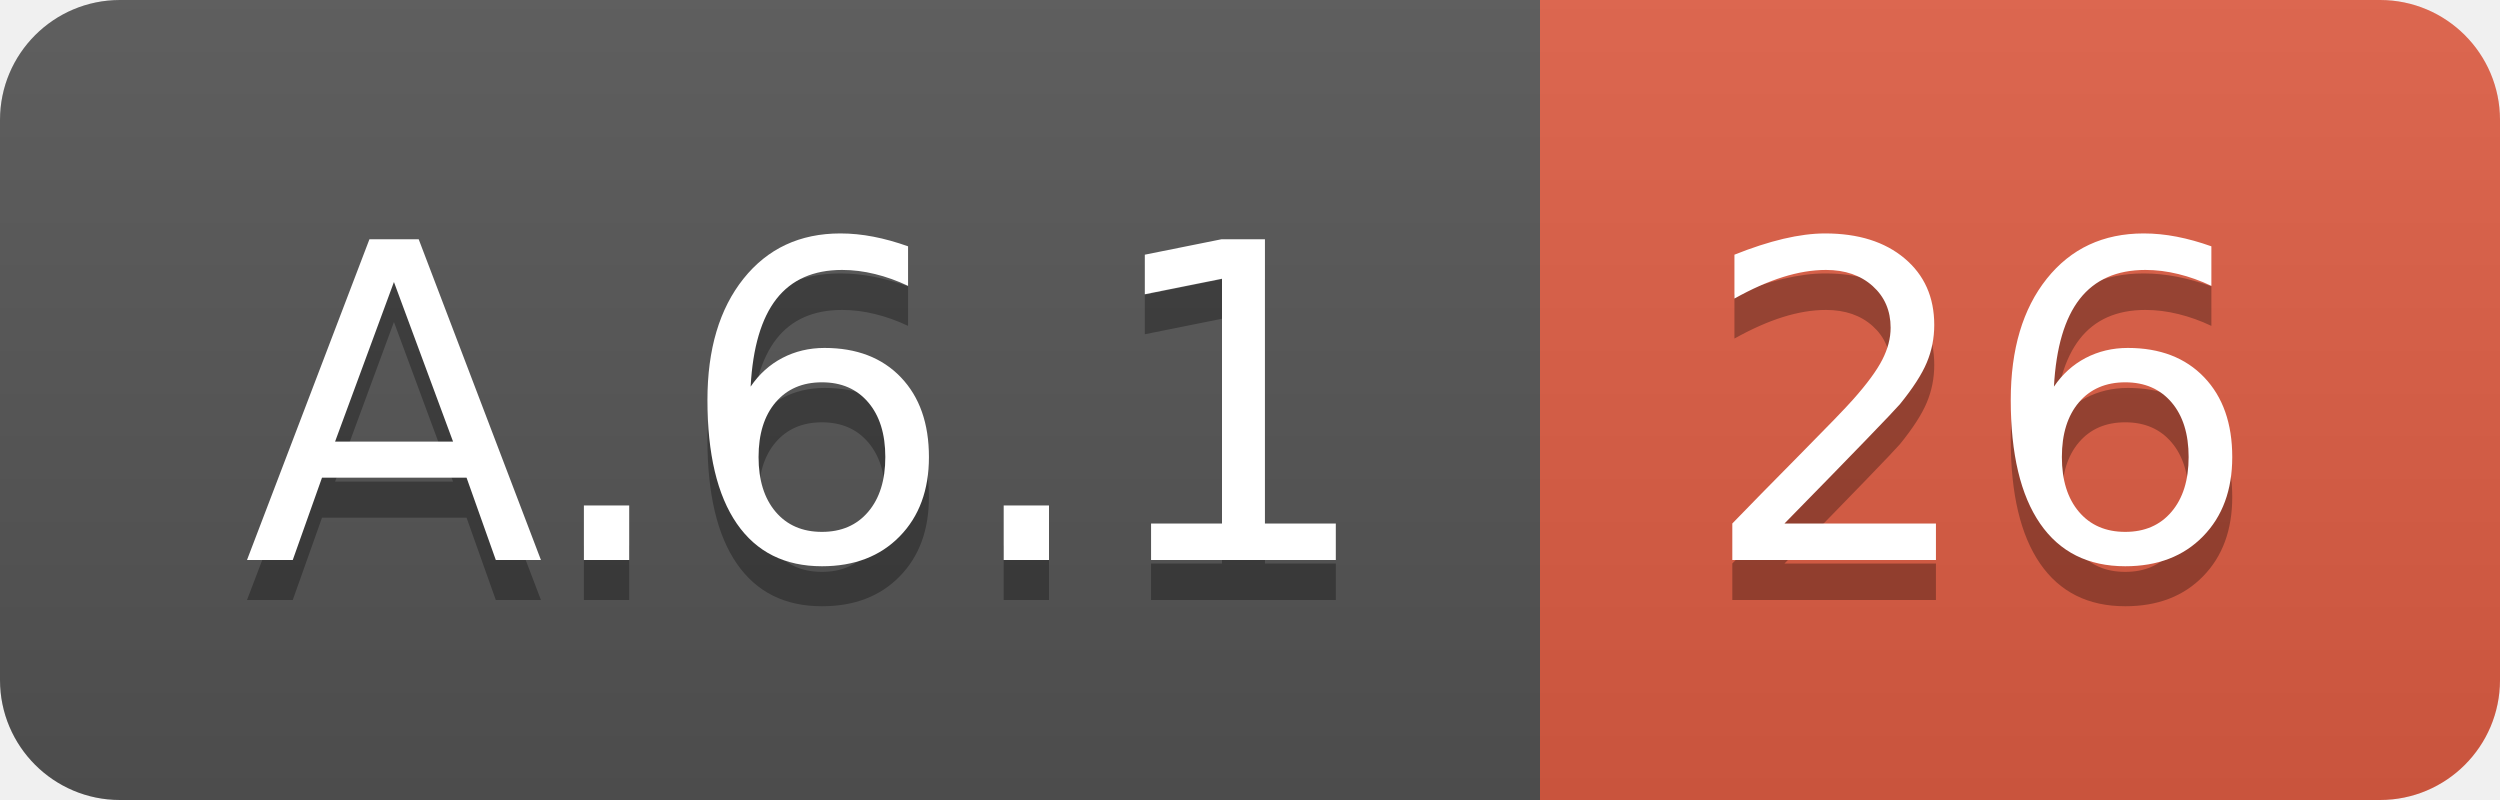
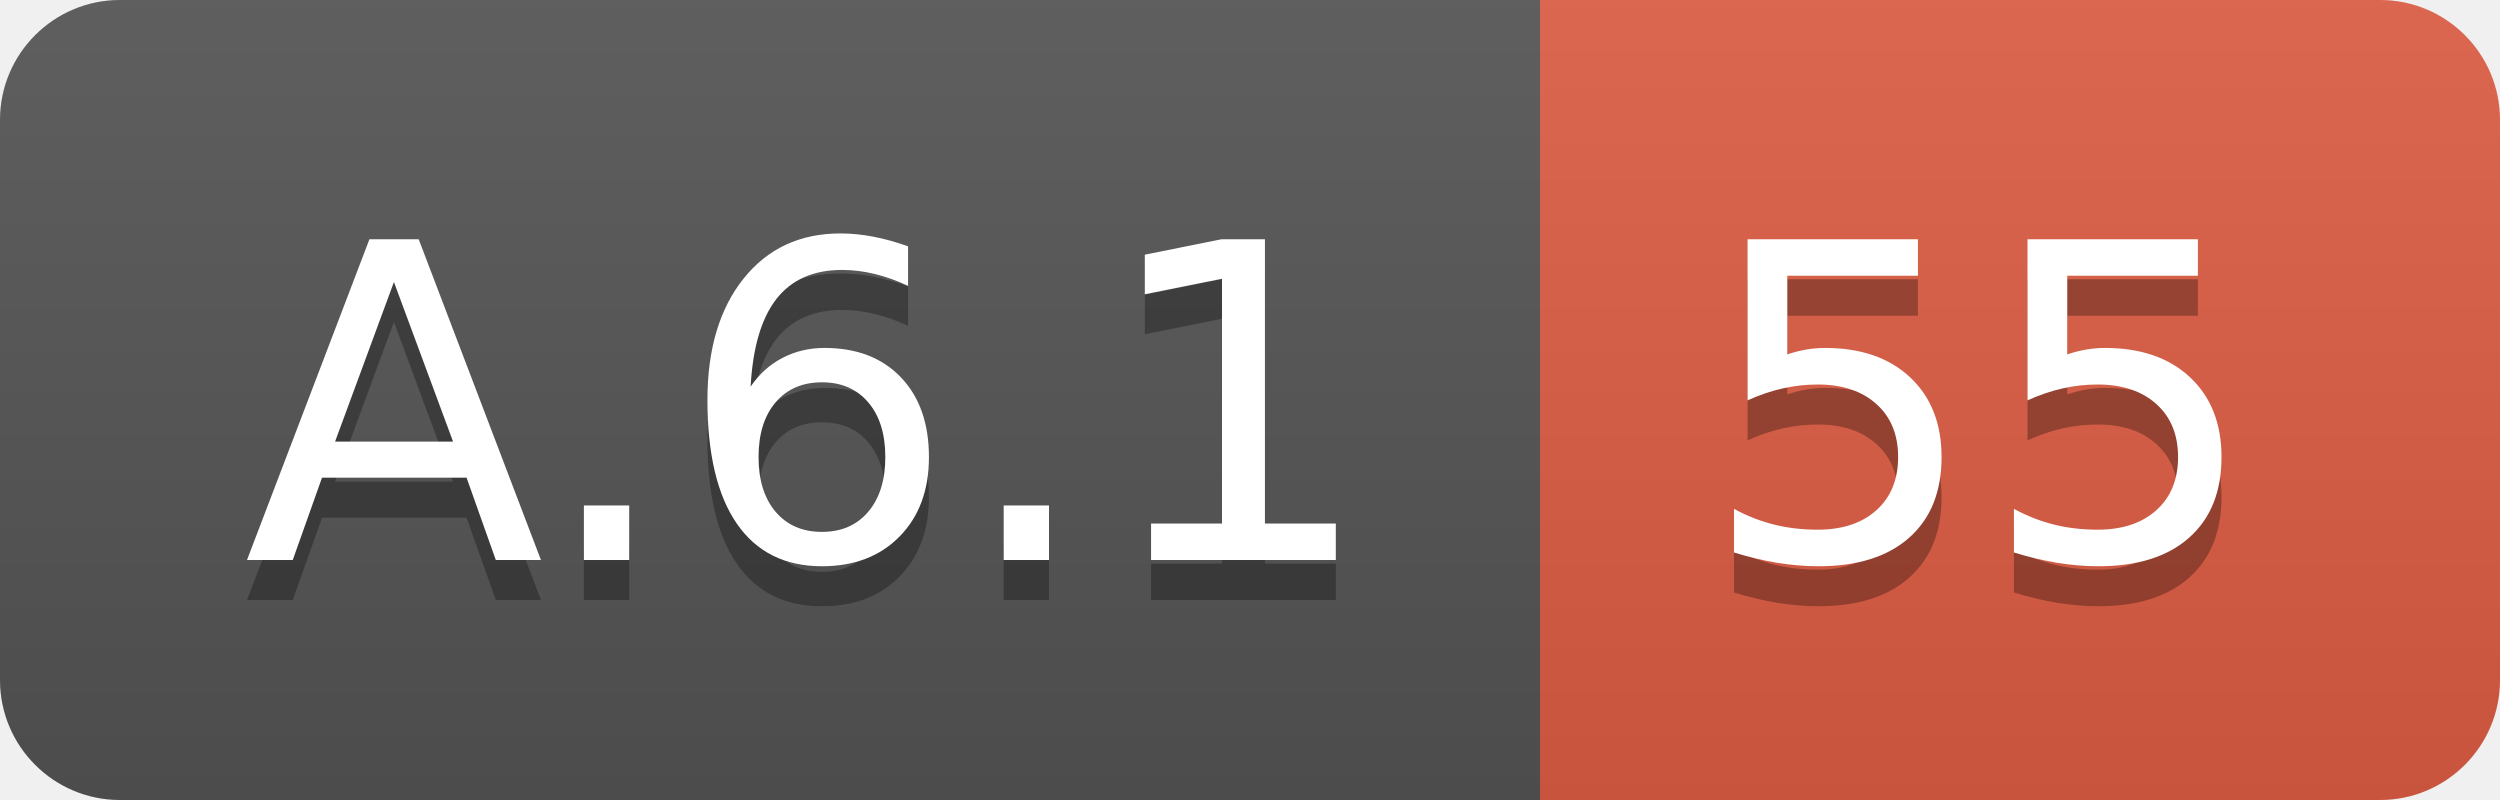
<svg xmlns="http://www.w3.org/2000/svg" width="62.5" height="20">
  <linearGradient id="smooth" x2="0" y2="100%">
    <stop offset="0" stop-color="#bbb" stop-opacity=".1" />
    <stop offset="1" stop-opacity=".1" />
  </linearGradient>
  <clipPath id="round">
    <rect width="62.5" height="20" rx="3" fill="#fff" />
  </clipPath>
  <g clip-path="url(#round)">
    <rect width="38.5" height="20" fill="#555" />
    <rect x="38.5" width="24.0" height="20" fill="#e05d44" />
    <rect width="62.5" height="20" fill="url(#smooth)" />
  </g>
  <g fill="#fff" text-anchor="middle" font-family="DejaVu Sans,Verdana,Geneva,sans-serif" font-size="110">
    <text x="202.5" y="150" fill="#010101" fill-opacity=".3" transform="scale(0.1)" textLength="285.0" lengthAdjust="spacing">A.6.1</text>
    <text x="202.5" y="140" transform="scale(0.1)" textLength="285.0" lengthAdjust="spacing">A.6.1</text>
-     <text x="495.0" y="150" fill="#010101" fill-opacity=".3" transform="scale(0.1)" textLength="140.0" lengthAdjust="spacing">26</text>
-     <text x="495.0" y="140" transform="scale(0.1)" textLength="140.0" lengthAdjust="spacing">26</text>
+     <text x="495.0" y="150" fill="#010101" fill-opacity=".3" transform="scale(0.1)" textLength="140.0" lengthAdjust="spacing">55</text>
+     <text x="495.0" y="140" transform="scale(0.1)" textLength="140.0" lengthAdjust="spacing">55</text>
  </g>
</svg>
